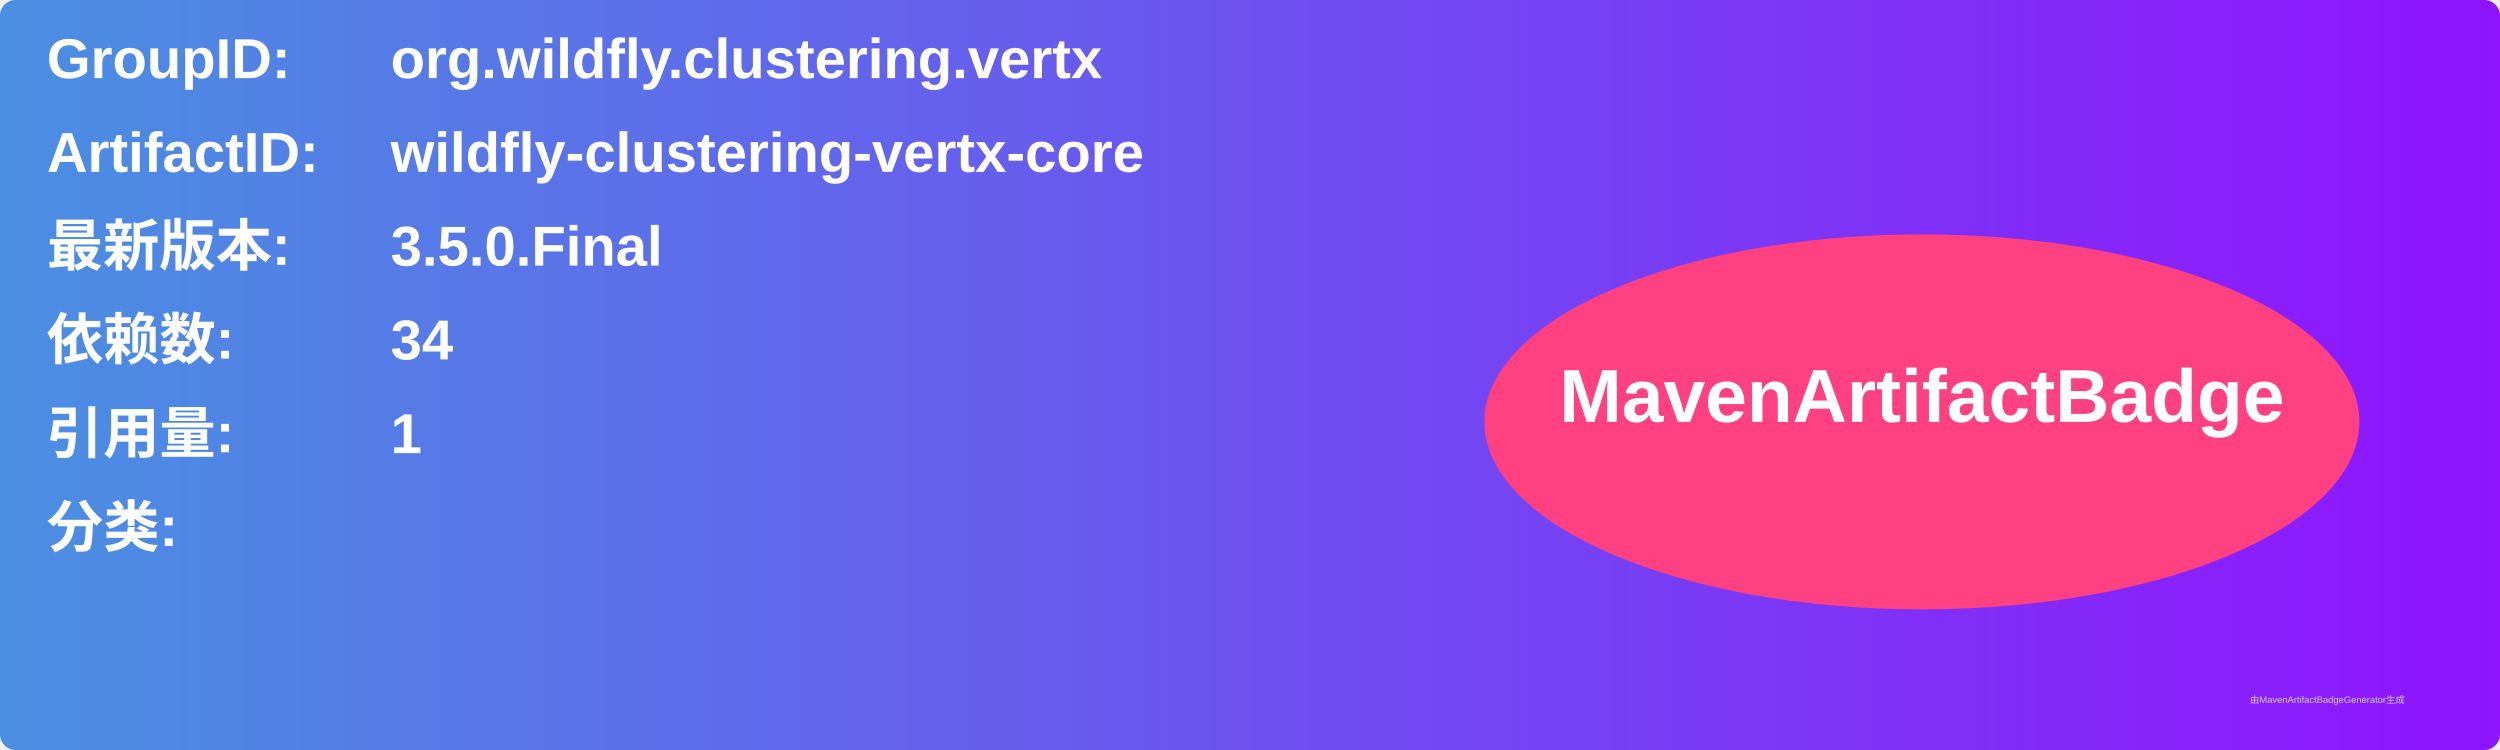
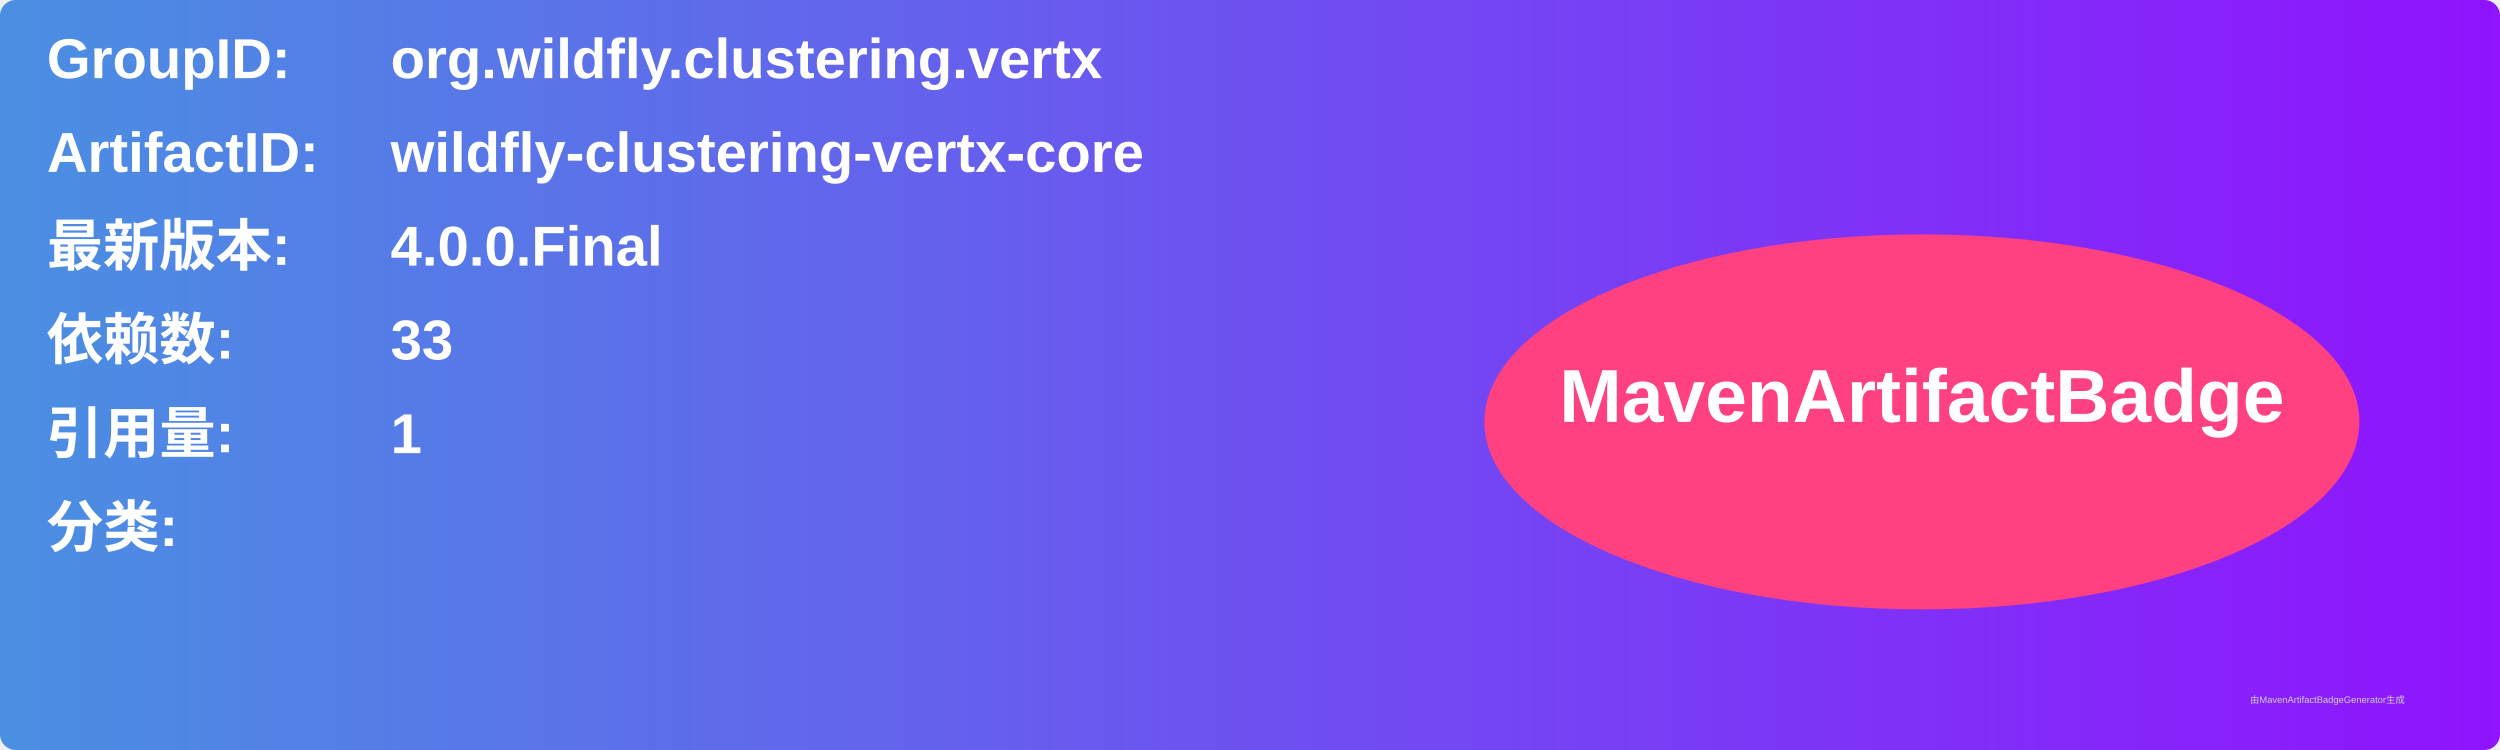
<svg xmlns="http://www.w3.org/2000/svg" width="800" height="240" viewBox="0 0 800 240">
  <linearGradient id="grad" x1="0%" y1="0%" x2="100%" y2="0%">
    <stop offset="0%" stop-color="#4a90e2" />
    <stop offset="100%" stop-color="#9013fe" />
  </linearGradient>
  <rect width="100%" height="100%" rx="5" ry="5" fill="url(#grad)" />
  <g transform="translate(15, 15)">
    <text x="0" y="10" font-family="Arial" font-size="18" fill="white" font-weight="bold" width="260">GroupID:</text>
    <text x="110" y="10" font-family="Arial" font-size="18" fill="white" font-weight="bold" width="460">org.wildfly.clustering.vertx</text>
    <text x="0" y="40" font-family="Arial" font-size="18" fill="white" font-weight="bold" width="260">ArtifactID:</text>
    <text x="110" y="40" font-family="Arial" font-size="18" fill="white" font-weight="bold" width="460">wildfly-clustering-vertx-core</text>
    <text x="0" y="70" font-family="Arial" font-size="18" fill="white" font-weight="bold">最新版本:</text>
    <text x="110" y="70" font-family="Arial" font-size="18" fill="white" font-weight="bold">
-       <tspan font-weight="bold">3.5.0.Final</tspan>
+       <tspan font-weight="bold">4.0.0.Final</tspan>
    </text>
    <text x="0" y="100" font-family="Arial" font-size="18" fill="white" font-weight="bold">依赖数: </text>
    <text x="110" y="100" font-family="Arial" font-size="18" fill="white">
-       <tspan font-weight="bold">34</tspan>
+       <tspan font-weight="bold">33</tspan>
    </text>
    <text x="0" y="130" font-family="Arial" font-size="18" fill="white" font-weight="bold">引用量: </text>
    <text x="110" y="130" font-family="Arial" font-size="18" fill="white">
      <tspan font-weight="bold">1</tspan>
    </text>
    <text x="0" y="160" font-family="Arial" font-size="18" fill="white" font-weight="bold">分类:</text>
    <text x="10" y="190" font-family="Arial" font-size="10" fill="white">
      <tspan font-weight="bold" />
    </text>
    <ellipse cx="600" cy="120" rx="140" ry="60" fill="#ff4081" />
    <text x="600" y="120" text-anchor="middle" font-family="Arial" font-size="24" fill="white" font-weight="bold">MavenArtifactBadge</text>
  </g>
  <text x="720" y="225" font-family="Arial" font-size="3" fill="#d0d0d0">由MavenArtifactBadgeGenerator生成</text>
</svg>
